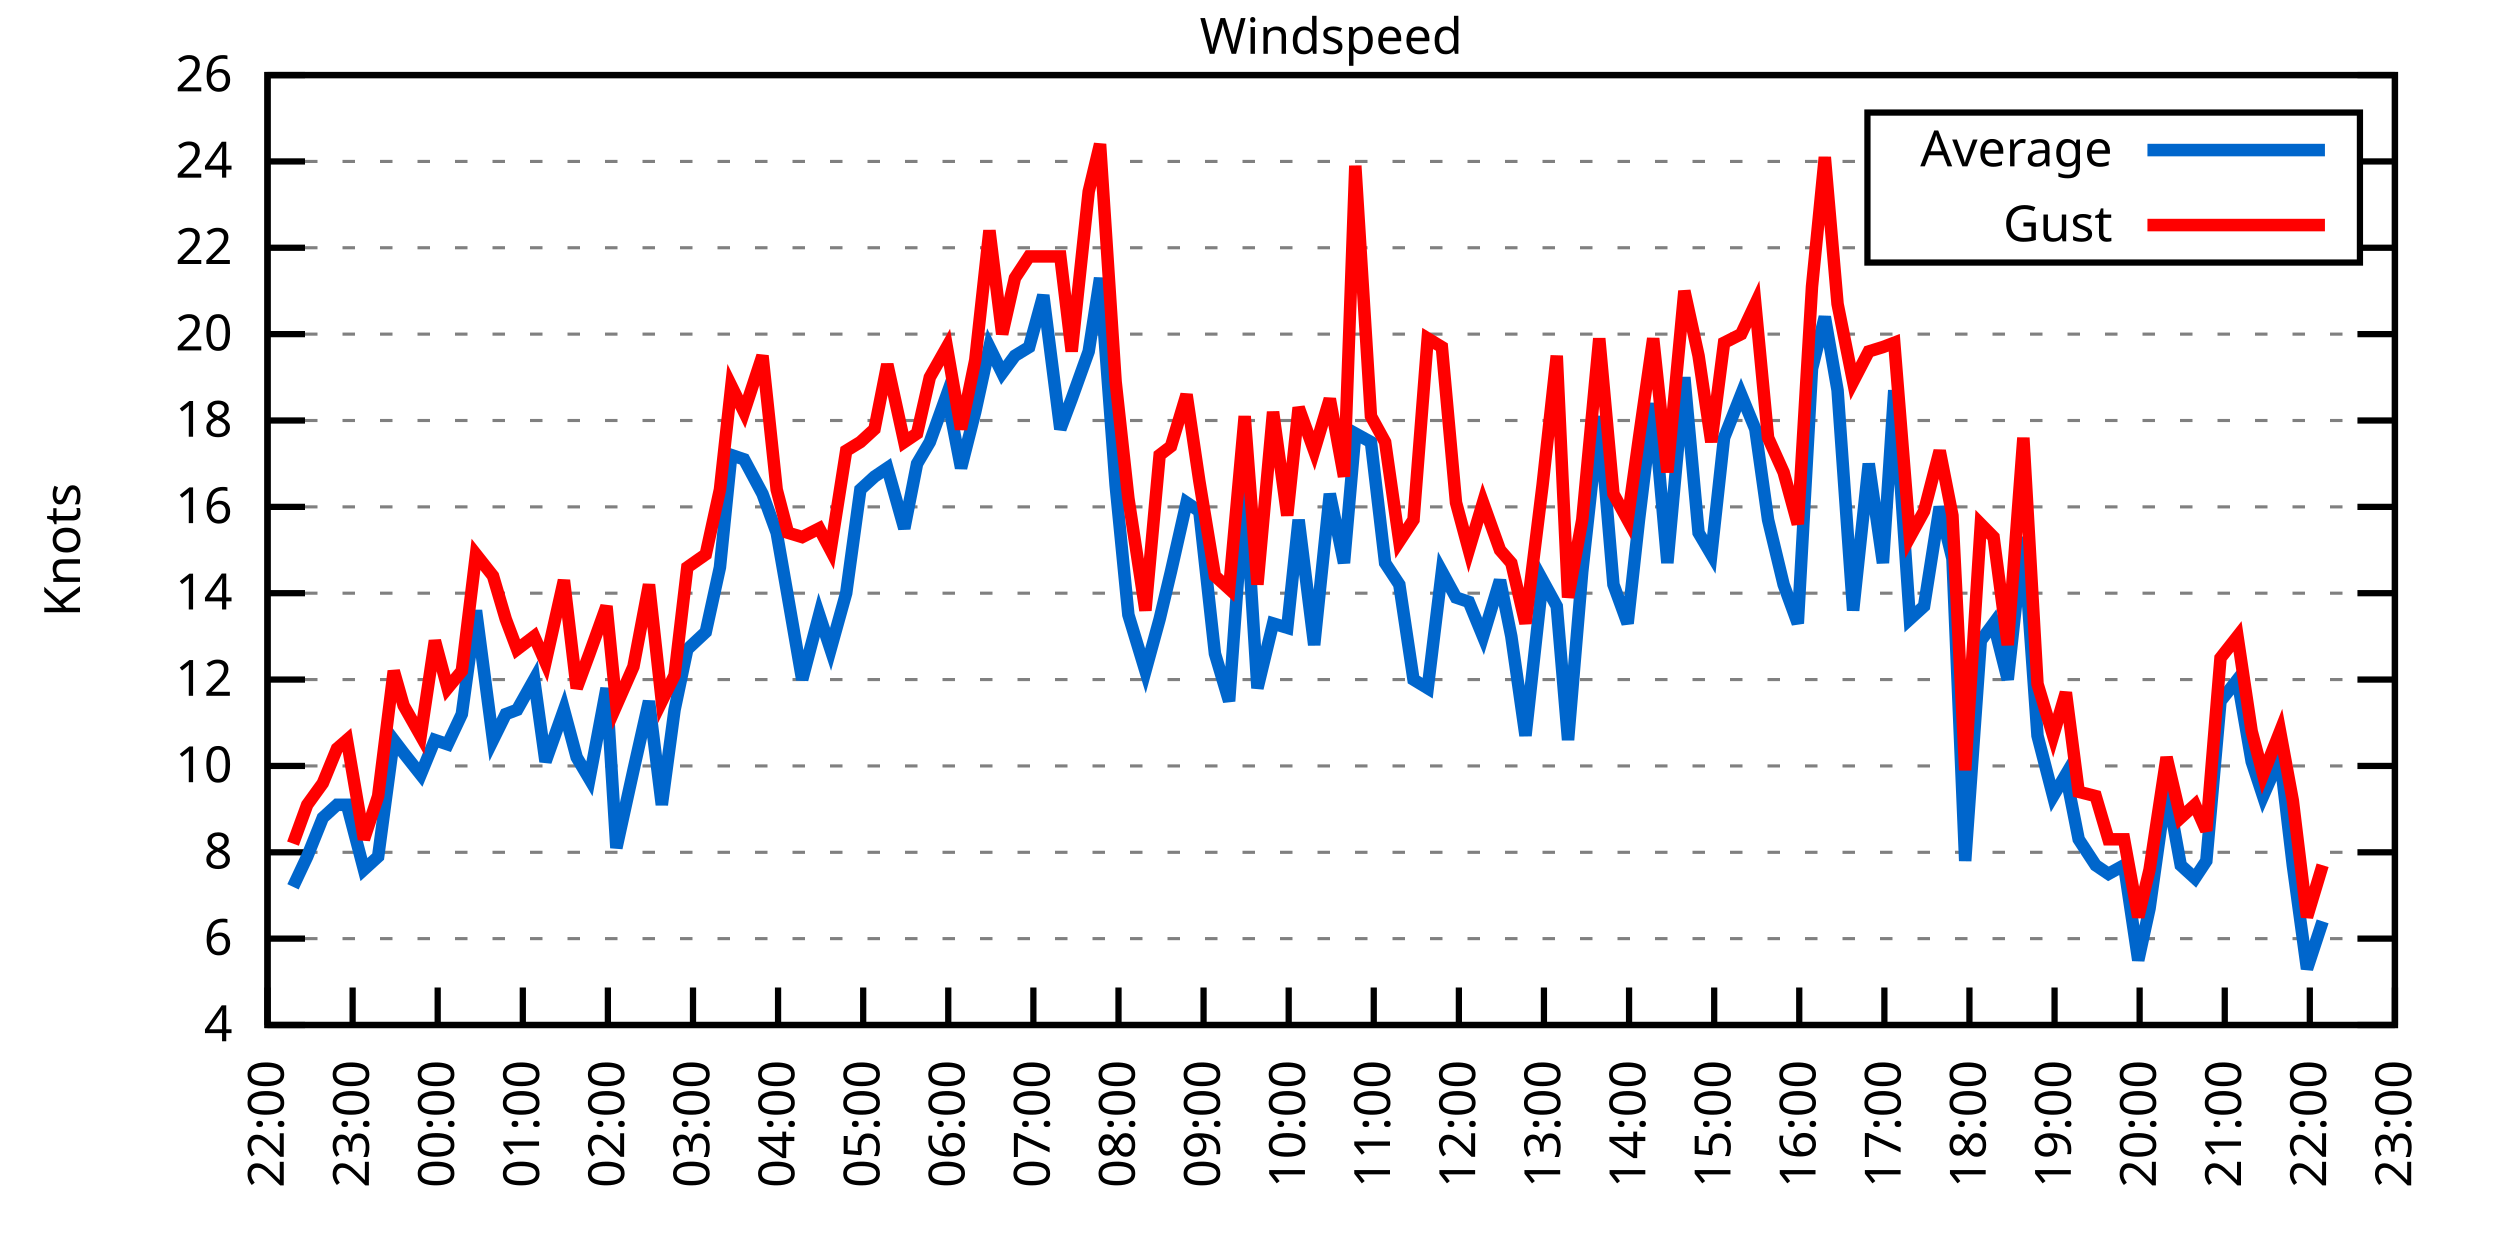
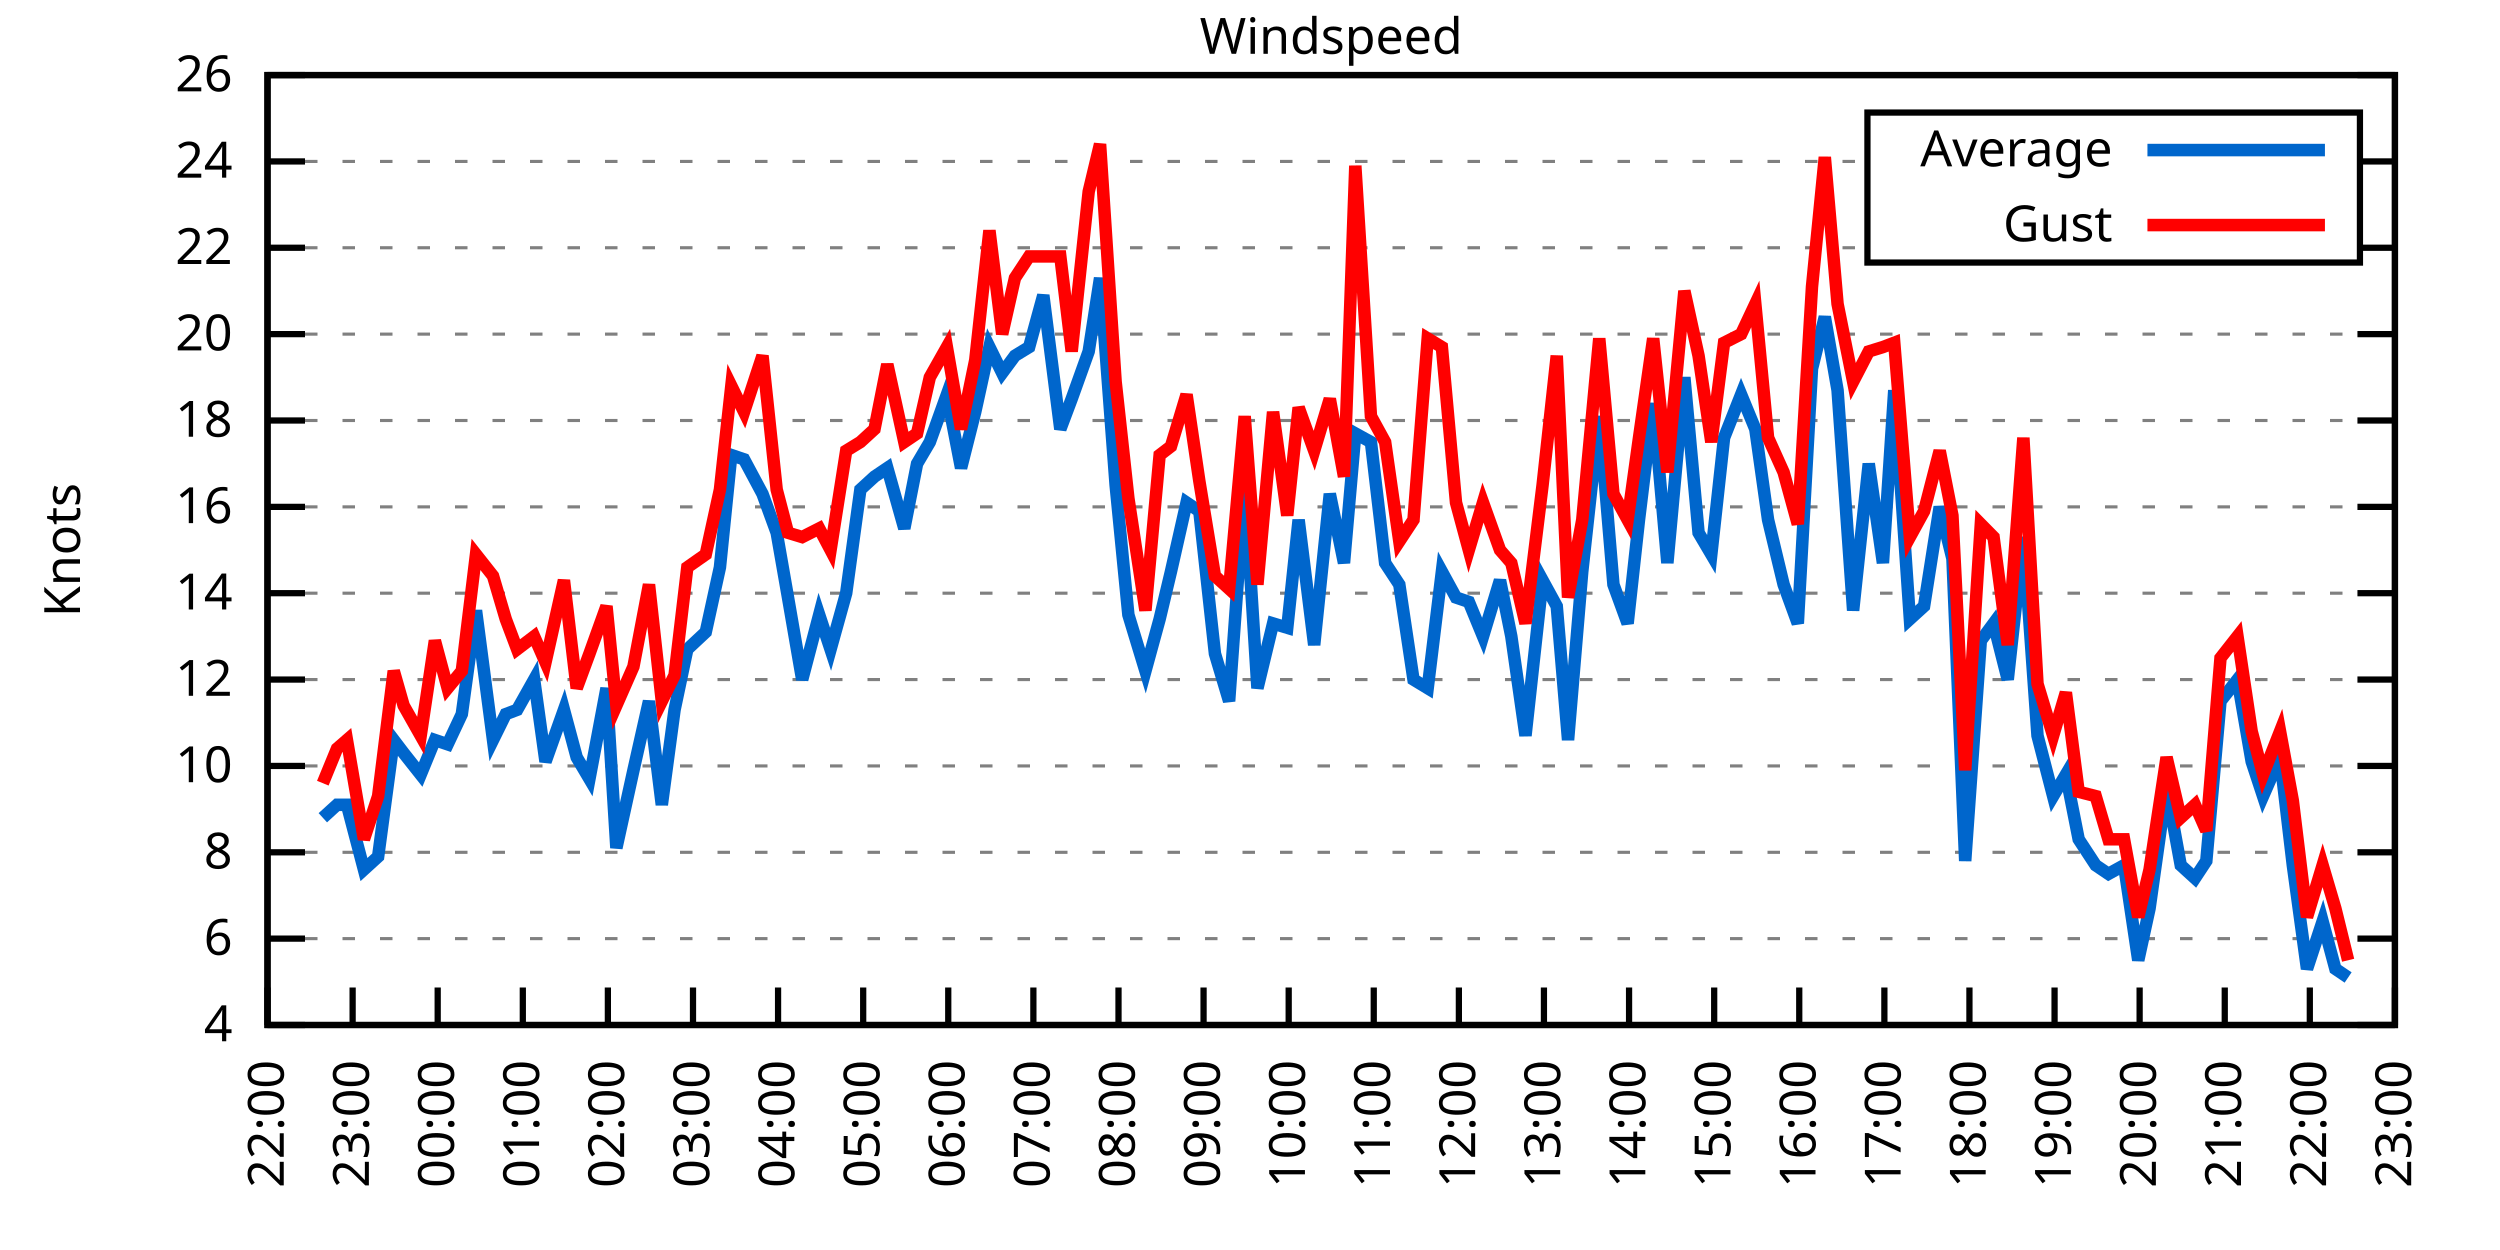
<svg xmlns="http://www.w3.org/2000/svg" xmlns:xlink="http://www.w3.org/1999/xlink" width="400" height="200" viewBox="0 0 400 200">
  <g id="gnuplot_canvas">
    <rect x="0" y="0" width="400" height="200" fill="none" />
    <defs>
      <circle id="gpDot" r="0.5" stroke-width="0.5" stroke="currentColor" />
      <path id="gpPt0" stroke-width="0.333" stroke="currentColor" d="M-1,0 h2 M0,-1 v2" />
      <path id="gpPt1" stroke-width="0.333" stroke="currentColor" d="M-1,-1 L1,1 M1,-1 L-1,1" />
      <path id="gpPt2" stroke-width="0.333" stroke="currentColor" d="M-1,0 L1,0 M0,-1 L0,1 M-1,-1 L1,1 M-1,1 L1,-1" />
      <rect id="gpPt3" stroke-width="0.333" stroke="currentColor" x="-1" y="-1" width="2" height="2" />
      <rect id="gpPt4" stroke-width="0.333" stroke="currentColor" fill="currentColor" x="-1" y="-1" width="2" height="2" />
      <circle id="gpPt5" stroke-width="0.333" stroke="currentColor" cx="0" cy="0" r="1" />
      <use xlink:href="#gpPt5" id="gpPt6" fill="currentColor" stroke="none" />
      <path id="gpPt7" stroke-width="0.333" stroke="currentColor" d="M0,-1.33 L-1.33,0.67 L1.33,0.67 z" />
      <use xlink:href="#gpPt7" id="gpPt8" fill="currentColor" stroke="none" />
      <use xlink:href="#gpPt7" id="gpPt9" stroke="currentColor" transform="rotate(180)" />
      <use xlink:href="#gpPt9" id="gpPt10" fill="currentColor" stroke="none" />
      <use xlink:href="#gpPt3" id="gpPt11" stroke="currentColor" transform="rotate(45)" />
      <use xlink:href="#gpPt11" id="gpPt12" fill="currentColor" stroke="none" />
      <path id="gpPt13" stroke-width="0.333" stroke="currentColor" d="M0,1.330 L1.265,0.411 L0.782,-1.067 L-0.782,-1.076 L-1.265,0.411 z" />
      <use xlink:href="#gpPt13" id="gpPt14" fill="currentColor" stroke="none" />
      <filter id="textbox" filterUnits="objectBoundingBox" x="0" y="0" height="1" width="1">
        <feFlood flood-color="white" flood-opacity="1" result="bgnd" />
        <feComposite in="SourceGraphic" in2="bgnd" operator="atop" />
      </filter>
      <filter id="greybox" filterUnits="objectBoundingBox" x="0" y="0" height="1" width="1">
        <feFlood flood-color="lightgrey" flood-opacity="1" result="grey" />
        <feComposite in="SourceGraphic" in2="grey" operator="atop" />
      </filter>
    </defs>
    <g fill="none" color="white" stroke="currentColor" stroke-width="1.00" stroke-linecap="butt" stroke-linejoin="miter">
</g>
    <g fill="none" color="black" stroke="currentColor" stroke-width="1.00" stroke-linecap="butt" stroke-linejoin="miter">
      <g stroke="none" shape-rendering="crispEdges">
        <polygon fill="rgb(255, 255, 255)" points="42.80,164.00 383.18,164.00 383.18,12.02 42.80,12.02 " />
      </g>
    </g>
    <g fill="none" color="black" stroke="currentColor" stroke-width="1.00" stroke-linecap="butt" stroke-linejoin="miter">
</g>
    <g fill="none" color="black" stroke="black" stroke-width="0.50" stroke-linecap="butt" stroke-linejoin="miter">
</g>
    <g fill="none" color="gray" stroke="currentColor" stroke-width="0.50" stroke-linecap="butt" stroke-linejoin="miter">
      <path stroke="gray" stroke-dasharray="2,4" class="gridline" d="M42.80,164.00 L383.19,164.00  " />
    </g>
    <g fill="none" color="gray" stroke="gray" stroke-width="1.00" stroke-linecap="butt" stroke-linejoin="miter">
</g>
    <g fill="none" color="black" stroke="currentColor" stroke-width="1.00" stroke-linecap="butt" stroke-linejoin="miter">
      <path stroke="black" d="M42.80,164.00 L48.80,164.00 M383.19,164.00 L377.19,164.00  " />
      <g transform="translate(37.20,166.60)" stroke="none" fill="black" font-family="Sans" font-size="8.00" text-anchor="end">
        <text>
          <tspan font-family="Sans"> 4</tspan>
        </text>
      </g>
    </g>
    <g fill="none" color="black" stroke="currentColor" stroke-width="1.00" stroke-linecap="butt" stroke-linejoin="miter">
</g>
    <g fill="none" color="black" stroke="black" stroke-width="0.50" stroke-linecap="butt" stroke-linejoin="miter">
</g>
    <g fill="none" color="gray" stroke="currentColor" stroke-width="0.50" stroke-linecap="butt" stroke-linejoin="miter">
      <path stroke="gray" stroke-dasharray="2,4" class="gridline" d="M42.80,150.18 L383.19,150.18  " />
    </g>
    <g fill="none" color="gray" stroke="gray" stroke-width="1.00" stroke-linecap="butt" stroke-linejoin="miter">
</g>
    <g fill="none" color="black" stroke="currentColor" stroke-width="1.00" stroke-linecap="butt" stroke-linejoin="miter">
      <path stroke="black" d="M42.80,150.18 L48.80,150.18 M383.19,150.18 L377.19,150.18  " />
      <g transform="translate(37.20,152.78)" stroke="none" fill="black" font-family="Sans" font-size="8.00" text-anchor="end">
        <text>
          <tspan font-family="Sans"> 6</tspan>
        </text>
      </g>
    </g>
    <g fill="none" color="black" stroke="currentColor" stroke-width="1.00" stroke-linecap="butt" stroke-linejoin="miter">
</g>
    <g fill="none" color="black" stroke="black" stroke-width="0.50" stroke-linecap="butt" stroke-linejoin="miter">
</g>
    <g fill="none" color="gray" stroke="currentColor" stroke-width="0.50" stroke-linecap="butt" stroke-linejoin="miter">
      <path stroke="gray" stroke-dasharray="2,4" class="gridline" d="M42.80,136.37 L383.19,136.37  " />
    </g>
    <g fill="none" color="gray" stroke="gray" stroke-width="1.00" stroke-linecap="butt" stroke-linejoin="miter">
</g>
    <g fill="none" color="black" stroke="currentColor" stroke-width="1.00" stroke-linecap="butt" stroke-linejoin="miter">
      <path stroke="black" d="M42.80,136.37 L48.80,136.37 M383.19,136.37 L377.19,136.37  " />
      <g transform="translate(37.20,138.97)" stroke="none" fill="black" font-family="Sans" font-size="8.00" text-anchor="end">
        <text>
          <tspan font-family="Sans"> 8</tspan>
        </text>
      </g>
    </g>
    <g fill="none" color="black" stroke="currentColor" stroke-width="1.00" stroke-linecap="butt" stroke-linejoin="miter">
</g>
    <g fill="none" color="black" stroke="black" stroke-width="0.50" stroke-linecap="butt" stroke-linejoin="miter">
</g>
    <g fill="none" color="gray" stroke="currentColor" stroke-width="0.50" stroke-linecap="butt" stroke-linejoin="miter">
      <path stroke="gray" stroke-dasharray="2,4" class="gridline" d="M42.80,122.55 L383.19,122.55  " />
    </g>
    <g fill="none" color="gray" stroke="gray" stroke-width="1.00" stroke-linecap="butt" stroke-linejoin="miter">
</g>
    <g fill="none" color="black" stroke="currentColor" stroke-width="1.00" stroke-linecap="butt" stroke-linejoin="miter">
      <path stroke="black" d="M42.80,122.55 L48.80,122.55 M383.19,122.55 L377.19,122.55  " />
      <g transform="translate(37.20,125.15)" stroke="none" fill="black" font-family="Sans" font-size="8.00" text-anchor="end">
        <text>
          <tspan font-family="Sans"> 10</tspan>
        </text>
      </g>
    </g>
    <g fill="none" color="black" stroke="currentColor" stroke-width="1.00" stroke-linecap="butt" stroke-linejoin="miter">
</g>
    <g fill="none" color="black" stroke="black" stroke-width="0.50" stroke-linecap="butt" stroke-linejoin="miter">
</g>
    <g fill="none" color="gray" stroke="currentColor" stroke-width="0.50" stroke-linecap="butt" stroke-linejoin="miter">
      <path stroke="gray" stroke-dasharray="2,4" class="gridline" d="M42.80,108.73 L383.19,108.73  " />
    </g>
    <g fill="none" color="gray" stroke="gray" stroke-width="1.00" stroke-linecap="butt" stroke-linejoin="miter">
</g>
    <g fill="none" color="black" stroke="currentColor" stroke-width="1.00" stroke-linecap="butt" stroke-linejoin="miter">
      <path stroke="black" d="M42.80,108.73 L48.80,108.73 M383.19,108.73 L377.19,108.73  " />
      <g transform="translate(37.20,111.33)" stroke="none" fill="black" font-family="Sans" font-size="8.00" text-anchor="end">
        <text>
          <tspan font-family="Sans"> 12</tspan>
        </text>
      </g>
    </g>
    <g fill="none" color="black" stroke="currentColor" stroke-width="1.00" stroke-linecap="butt" stroke-linejoin="miter">
</g>
    <g fill="none" color="black" stroke="black" stroke-width="0.50" stroke-linecap="butt" stroke-linejoin="miter">
</g>
    <g fill="none" color="gray" stroke="currentColor" stroke-width="0.50" stroke-linecap="butt" stroke-linejoin="miter">
      <path stroke="gray" stroke-dasharray="2,4" class="gridline" d="M42.80,94.91 L383.19,94.91  " />
    </g>
    <g fill="none" color="gray" stroke="gray" stroke-width="1.00" stroke-linecap="butt" stroke-linejoin="miter">
</g>
    <g fill="none" color="black" stroke="currentColor" stroke-width="1.00" stroke-linecap="butt" stroke-linejoin="miter">
      <path stroke="black" d="M42.80,94.91 L48.80,94.91 M383.19,94.91 L377.19,94.91  " />
      <g transform="translate(37.20,97.51)" stroke="none" fill="black" font-family="Sans" font-size="8.00" text-anchor="end">
        <text>
          <tspan font-family="Sans"> 14</tspan>
        </text>
      </g>
    </g>
    <g fill="none" color="black" stroke="currentColor" stroke-width="1.00" stroke-linecap="butt" stroke-linejoin="miter">
</g>
    <g fill="none" color="black" stroke="black" stroke-width="0.50" stroke-linecap="butt" stroke-linejoin="miter">
</g>
    <g fill="none" color="gray" stroke="currentColor" stroke-width="0.50" stroke-linecap="butt" stroke-linejoin="miter">
      <path stroke="gray" stroke-dasharray="2,4" class="gridline" d="M42.80,81.10 L383.19,81.10  " />
    </g>
    <g fill="none" color="gray" stroke="gray" stroke-width="1.00" stroke-linecap="butt" stroke-linejoin="miter">
</g>
    <g fill="none" color="black" stroke="currentColor" stroke-width="1.00" stroke-linecap="butt" stroke-linejoin="miter">
      <path stroke="black" d="M42.80,81.10 L48.80,81.10 M383.19,81.10 L377.19,81.10  " />
      <g transform="translate(37.20,83.70)" stroke="none" fill="black" font-family="Sans" font-size="8.00" text-anchor="end">
        <text>
          <tspan font-family="Sans"> 16</tspan>
        </text>
      </g>
    </g>
    <g fill="none" color="black" stroke="currentColor" stroke-width="1.00" stroke-linecap="butt" stroke-linejoin="miter">
</g>
    <g fill="none" color="black" stroke="black" stroke-width="0.50" stroke-linecap="butt" stroke-linejoin="miter">
</g>
    <g fill="none" color="gray" stroke="currentColor" stroke-width="0.50" stroke-linecap="butt" stroke-linejoin="miter">
      <path stroke="gray" stroke-dasharray="2,4" class="gridline" d="M42.80,67.28 L383.19,67.28  " />
    </g>
    <g fill="none" color="gray" stroke="gray" stroke-width="1.00" stroke-linecap="butt" stroke-linejoin="miter">
</g>
    <g fill="none" color="black" stroke="currentColor" stroke-width="1.00" stroke-linecap="butt" stroke-linejoin="miter">
      <path stroke="black" d="M42.80,67.28 L48.80,67.28 M383.19,67.28 L377.19,67.28  " />
      <g transform="translate(37.20,69.88)" stroke="none" fill="black" font-family="Sans" font-size="8.00" text-anchor="end">
        <text>
          <tspan font-family="Sans"> 18</tspan>
        </text>
      </g>
    </g>
    <g fill="none" color="black" stroke="currentColor" stroke-width="1.00" stroke-linecap="butt" stroke-linejoin="miter">
</g>
    <g fill="none" color="black" stroke="black" stroke-width="0.50" stroke-linecap="butt" stroke-linejoin="miter">
</g>
    <g fill="none" color="gray" stroke="currentColor" stroke-width="0.50" stroke-linecap="butt" stroke-linejoin="miter">
      <path stroke="gray" stroke-dasharray="2,4" class="gridline" d="M42.80,53.46 L383.19,53.46  " />
    </g>
    <g fill="none" color="gray" stroke="gray" stroke-width="1.00" stroke-linecap="butt" stroke-linejoin="miter">
</g>
    <g fill="none" color="black" stroke="currentColor" stroke-width="1.00" stroke-linecap="butt" stroke-linejoin="miter">
      <path stroke="black" d="M42.80,53.46 L48.80,53.46 M383.19,53.46 L377.19,53.46  " />
      <g transform="translate(37.20,56.06)" stroke="none" fill="black" font-family="Sans" font-size="8.00" text-anchor="end">
        <text>
          <tspan font-family="Sans"> 20</tspan>
        </text>
      </g>
    </g>
    <g fill="none" color="black" stroke="currentColor" stroke-width="1.00" stroke-linecap="butt" stroke-linejoin="miter">
</g>
    <g fill="none" color="black" stroke="black" stroke-width="0.50" stroke-linecap="butt" stroke-linejoin="miter">
</g>
    <g fill="none" color="gray" stroke="currentColor" stroke-width="0.50" stroke-linecap="butt" stroke-linejoin="miter">
      <path stroke="gray" stroke-dasharray="2,4" class="gridline" d="M42.80,39.64 L298.79,39.64 M377.59,39.64 L383.19,39.64  " />
    </g>
    <g fill="none" color="gray" stroke="gray" stroke-width="1.00" stroke-linecap="butt" stroke-linejoin="miter">
</g>
    <g fill="none" color="black" stroke="currentColor" stroke-width="1.00" stroke-linecap="butt" stroke-linejoin="miter">
      <path stroke="black" d="M42.80,39.64 L48.80,39.64 M383.19,39.64 L377.19,39.64  " />
      <g transform="translate(37.20,42.24)" stroke="none" fill="black" font-family="Sans" font-size="8.00" text-anchor="end">
        <text>
          <tspan font-family="Sans"> 22</tspan>
        </text>
      </g>
    </g>
    <g fill="none" color="black" stroke="currentColor" stroke-width="1.00" stroke-linecap="butt" stroke-linejoin="miter">
</g>
    <g fill="none" color="black" stroke="black" stroke-width="0.50" stroke-linecap="butt" stroke-linejoin="miter">
</g>
    <g fill="none" color="gray" stroke="currentColor" stroke-width="0.50" stroke-linecap="butt" stroke-linejoin="miter">
      <path stroke="gray" stroke-dasharray="2,4" class="gridline" d="M42.80,25.83 L298.79,25.83 M377.59,25.83 L383.19,25.83  " />
    </g>
    <g fill="none" color="gray" stroke="gray" stroke-width="1.00" stroke-linecap="butt" stroke-linejoin="miter">
</g>
    <g fill="none" color="black" stroke="currentColor" stroke-width="1.00" stroke-linecap="butt" stroke-linejoin="miter">
      <path stroke="black" d="M42.80,25.83 L48.80,25.83 M383.19,25.83 L377.19,25.83  " />
      <g transform="translate(37.20,28.43)" stroke="none" fill="black" font-family="Sans" font-size="8.00" text-anchor="end">
        <text>
          <tspan font-family="Sans"> 24</tspan>
        </text>
      </g>
    </g>
    <g fill="none" color="black" stroke="currentColor" stroke-width="1.00" stroke-linecap="butt" stroke-linejoin="miter">
</g>
    <g fill="none" color="black" stroke="black" stroke-width="0.50" stroke-linecap="butt" stroke-linejoin="miter">
</g>
    <g fill="none" color="gray" stroke="currentColor" stroke-width="0.50" stroke-linecap="butt" stroke-linejoin="miter">
      <path stroke="gray" stroke-dasharray="2,4" class="gridline" d="M42.80,12.01 L383.19,12.01  " />
    </g>
    <g fill="none" color="gray" stroke="gray" stroke-width="1.00" stroke-linecap="butt" stroke-linejoin="miter">
</g>
    <g fill="none" color="black" stroke="currentColor" stroke-width="1.00" stroke-linecap="butt" stroke-linejoin="miter">
      <path stroke="black" d="M42.80,12.01 L48.80,12.01 M383.19,12.01 L377.19,12.01  " />
      <g transform="translate(37.20,14.61)" stroke="none" fill="black" font-family="Sans" font-size="8.00" text-anchor="end">
        <text>
          <tspan font-family="Sans"> 26</tspan>
        </text>
      </g>
    </g>
    <g fill="none" color="black" stroke="currentColor" stroke-width="1.00" stroke-linecap="butt" stroke-linejoin="miter">
      <path stroke="black" d="M42.80,164.00 L42.80,158.00  " />
      <g transform="translate(45.40,169.60) rotate(270.00)" stroke="none" fill="black" font-family="Sans" font-size="8.00" text-anchor="end">
        <text>
          <tspan font-family="Sans">22:00</tspan>
        </text>
      </g>
    </g>
    <g fill="none" color="black" stroke="currentColor" stroke-width="1.00" stroke-linecap="butt" stroke-linejoin="miter">
      <path stroke="black" d="M56.42,164.00 L56.42,158.00  " />
      <g transform="translate(59.02,169.60) rotate(270.00)" stroke="none" fill="black" font-family="Sans" font-size="8.00" text-anchor="end">
        <text>
          <tspan font-family="Sans">23:00</tspan>
        </text>
      </g>
    </g>
    <g fill="none" color="black" stroke="currentColor" stroke-width="1.00" stroke-linecap="butt" stroke-linejoin="miter">
      <path stroke="black" d="M70.03,164.00 L70.03,158.00  " />
      <g transform="translate(72.63,169.60) rotate(270.00)" stroke="none" fill="black" font-family="Sans" font-size="8.00" text-anchor="end">
        <text>
          <tspan font-family="Sans">00:00</tspan>
        </text>
      </g>
    </g>
    <g fill="none" color="black" stroke="currentColor" stroke-width="1.00" stroke-linecap="butt" stroke-linejoin="miter">
      <path stroke="black" d="M83.65,164.00 L83.65,158.00  " />
      <g transform="translate(86.25,169.60) rotate(270.00)" stroke="none" fill="black" font-family="Sans" font-size="8.00" text-anchor="end">
        <text>
          <tspan font-family="Sans">01:00</tspan>
        </text>
      </g>
    </g>
    <g fill="none" color="black" stroke="currentColor" stroke-width="1.00" stroke-linecap="butt" stroke-linejoin="miter">
      <path stroke="black" d="M97.26,164.00 L97.26,158.00  " />
      <g transform="translate(99.86,169.60) rotate(270.00)" stroke="none" fill="black" font-family="Sans" font-size="8.00" text-anchor="end">
        <text>
          <tspan font-family="Sans">02:00</tspan>
        </text>
      </g>
    </g>
    <g fill="none" color="black" stroke="currentColor" stroke-width="1.00" stroke-linecap="butt" stroke-linejoin="miter">
      <path stroke="black" d="M110.88,164.00 L110.88,158.00  " />
      <g transform="translate(113.48,169.60) rotate(270.00)" stroke="none" fill="black" font-family="Sans" font-size="8.00" text-anchor="end">
        <text>
          <tspan font-family="Sans">03:00</tspan>
        </text>
      </g>
    </g>
    <g fill="none" color="black" stroke="currentColor" stroke-width="1.00" stroke-linecap="butt" stroke-linejoin="miter">
      <path stroke="black" d="M124.49,164.00 L124.49,158.00  " />
      <g transform="translate(127.09,169.60) rotate(270.00)" stroke="none" fill="black" font-family="Sans" font-size="8.00" text-anchor="end">
        <text>
          <tspan font-family="Sans">04:00</tspan>
        </text>
      </g>
    </g>
    <g fill="none" color="black" stroke="currentColor" stroke-width="1.00" stroke-linecap="butt" stroke-linejoin="miter">
      <path stroke="black" d="M138.11,164.00 L138.11,158.00  " />
      <g transform="translate(140.71,169.60) rotate(270.00)" stroke="none" fill="black" font-family="Sans" font-size="8.00" text-anchor="end">
        <text>
          <tspan font-family="Sans">05:00</tspan>
        </text>
      </g>
    </g>
    <g fill="none" color="black" stroke="currentColor" stroke-width="1.00" stroke-linecap="butt" stroke-linejoin="miter">
      <path stroke="black" d="M151.72,164.00 L151.72,158.00  " />
      <g transform="translate(154.32,169.60) rotate(270.00)" stroke="none" fill="black" font-family="Sans" font-size="8.00" text-anchor="end">
        <text>
          <tspan font-family="Sans">06:00</tspan>
        </text>
      </g>
    </g>
    <g fill="none" color="black" stroke="currentColor" stroke-width="1.00" stroke-linecap="butt" stroke-linejoin="miter">
      <path stroke="black" d="M165.34,164.00 L165.34,158.00  " />
      <g transform="translate(167.94,169.60) rotate(270.00)" stroke="none" fill="black" font-family="Sans" font-size="8.00" text-anchor="end">
        <text>
          <tspan font-family="Sans">07:00</tspan>
        </text>
      </g>
    </g>
    <g fill="none" color="black" stroke="currentColor" stroke-width="1.00" stroke-linecap="butt" stroke-linejoin="miter">
      <path stroke="black" d="M178.96,164.00 L178.96,158.00  " />
      <g transform="translate(181.56,169.60) rotate(270.00)" stroke="none" fill="black" font-family="Sans" font-size="8.00" text-anchor="end">
        <text>
          <tspan font-family="Sans">08:00</tspan>
        </text>
      </g>
    </g>
    <g fill="none" color="black" stroke="currentColor" stroke-width="1.00" stroke-linecap="butt" stroke-linejoin="miter">
      <path stroke="black" d="M192.57,164.00 L192.57,158.00  " />
      <g transform="translate(195.17,169.60) rotate(270.00)" stroke="none" fill="black" font-family="Sans" font-size="8.00" text-anchor="end">
        <text>
          <tspan font-family="Sans">09:00</tspan>
        </text>
      </g>
    </g>
    <g fill="none" color="black" stroke="currentColor" stroke-width="1.00" stroke-linecap="butt" stroke-linejoin="miter">
      <path stroke="black" d="M206.19,164.00 L206.19,158.00  " />
      <g transform="translate(208.79,169.60) rotate(270.00)" stroke="none" fill="black" font-family="Sans" font-size="8.00" text-anchor="end">
        <text>
          <tspan font-family="Sans">10:00</tspan>
        </text>
      </g>
    </g>
    <g fill="none" color="black" stroke="currentColor" stroke-width="1.00" stroke-linecap="butt" stroke-linejoin="miter">
      <path stroke="black" d="M219.80,164.00 L219.80,158.00  " />
      <g transform="translate(222.40,169.60) rotate(270.00)" stroke="none" fill="black" font-family="Sans" font-size="8.00" text-anchor="end">
        <text>
          <tspan font-family="Sans">11:00</tspan>
        </text>
      </g>
    </g>
    <g fill="none" color="black" stroke="currentColor" stroke-width="1.00" stroke-linecap="butt" stroke-linejoin="miter">
      <path stroke="black" d="M233.42,164.00 L233.42,158.00  " />
      <g transform="translate(236.02,169.60) rotate(270.00)" stroke="none" fill="black" font-family="Sans" font-size="8.00" text-anchor="end">
        <text>
          <tspan font-family="Sans">12:00</tspan>
        </text>
      </g>
    </g>
    <g fill="none" color="black" stroke="currentColor" stroke-width="1.00" stroke-linecap="butt" stroke-linejoin="miter">
      <path stroke="black" d="M247.03,164.00 L247.03,158.00  " />
      <g transform="translate(249.63,169.60) rotate(270.00)" stroke="none" fill="black" font-family="Sans" font-size="8.00" text-anchor="end">
        <text>
          <tspan font-family="Sans">13:00</tspan>
        </text>
      </g>
    </g>
    <g fill="none" color="black" stroke="currentColor" stroke-width="1.00" stroke-linecap="butt" stroke-linejoin="miter">
      <path stroke="black" d="M260.65,164.00 L260.65,158.00  " />
      <g transform="translate(263.25,169.60) rotate(270.00)" stroke="none" fill="black" font-family="Sans" font-size="8.00" text-anchor="end">
        <text>
          <tspan font-family="Sans">14:00</tspan>
        </text>
      </g>
    </g>
    <g fill="none" color="black" stroke="currentColor" stroke-width="1.00" stroke-linecap="butt" stroke-linejoin="miter">
      <path stroke="black" d="M274.27,164.00 L274.27,158.00  " />
      <g transform="translate(276.87,169.60) rotate(270.00)" stroke="none" fill="black" font-family="Sans" font-size="8.00" text-anchor="end">
        <text>
          <tspan font-family="Sans">15:00</tspan>
        </text>
      </g>
    </g>
    <g fill="none" color="black" stroke="currentColor" stroke-width="1.00" stroke-linecap="butt" stroke-linejoin="miter">
      <path stroke="black" d="M287.88,164.00 L287.88,158.00  " />
      <g transform="translate(290.48,169.60) rotate(270.00)" stroke="none" fill="black" font-family="Sans" font-size="8.00" text-anchor="end">
        <text>
          <tspan font-family="Sans">16:00</tspan>
        </text>
      </g>
    </g>
    <g fill="none" color="black" stroke="currentColor" stroke-width="1.00" stroke-linecap="butt" stroke-linejoin="miter">
      <path stroke="black" d="M301.50,164.00 L301.50,158.00  " />
      <g transform="translate(304.10,169.60) rotate(270.00)" stroke="none" fill="black" font-family="Sans" font-size="8.00" text-anchor="end">
        <text>
          <tspan font-family="Sans">17:00</tspan>
        </text>
      </g>
    </g>
    <g fill="none" color="black" stroke="currentColor" stroke-width="1.00" stroke-linecap="butt" stroke-linejoin="miter">
      <path stroke="black" d="M315.11,164.00 L315.11,158.00  " />
      <g transform="translate(317.71,169.60) rotate(270.00)" stroke="none" fill="black" font-family="Sans" font-size="8.00" text-anchor="end">
        <text>
          <tspan font-family="Sans">18:00</tspan>
        </text>
      </g>
    </g>
    <g fill="none" color="black" stroke="currentColor" stroke-width="1.00" stroke-linecap="butt" stroke-linejoin="miter">
      <path stroke="black" d="M328.73,164.00 L328.73,158.00  " />
      <g transform="translate(331.33,169.60) rotate(270.00)" stroke="none" fill="black" font-family="Sans" font-size="8.00" text-anchor="end">
        <text>
          <tspan font-family="Sans">19:00</tspan>
        </text>
      </g>
    </g>
    <g fill="none" color="black" stroke="currentColor" stroke-width="1.00" stroke-linecap="butt" stroke-linejoin="miter">
      <path stroke="black" d="M342.34,164.00 L342.34,158.00  " />
      <g transform="translate(344.94,169.60) rotate(270.00)" stroke="none" fill="black" font-family="Sans" font-size="8.00" text-anchor="end">
        <text>
          <tspan font-family="Sans">20:00</tspan>
        </text>
      </g>
    </g>
    <g fill="none" color="black" stroke="currentColor" stroke-width="1.00" stroke-linecap="butt" stroke-linejoin="miter">
      <path stroke="black" d="M355.96,164.00 L355.96,158.00  " />
      <g transform="translate(358.56,169.60) rotate(270.00)" stroke="none" fill="black" font-family="Sans" font-size="8.00" text-anchor="end">
        <text>
          <tspan font-family="Sans">21:00</tspan>
        </text>
      </g>
    </g>
    <g fill="none" color="black" stroke="currentColor" stroke-width="1.00" stroke-linecap="butt" stroke-linejoin="miter">
      <path stroke="black" d="M369.57,164.00 L369.57,158.00  " />
      <g transform="translate(372.17,169.60) rotate(270.00)" stroke="none" fill="black" font-family="Sans" font-size="8.00" text-anchor="end">
        <text>
          <tspan font-family="Sans">22:00</tspan>
        </text>
      </g>
    </g>
    <g fill="none" color="black" stroke="currentColor" stroke-width="1.00" stroke-linecap="butt" stroke-linejoin="miter">
      <path stroke="black" d="M383.19,164.00 L383.19,158.00  " />
      <g transform="translate(385.79,169.60) rotate(270.00)" stroke="none" fill="black" font-family="Sans" font-size="8.00" text-anchor="end">
        <text>
          <tspan font-family="Sans">23:00</tspan>
        </text>
      </g>
    </g>
    <g fill="none" color="black" stroke="currentColor" stroke-width="1.00" stroke-linecap="butt" stroke-linejoin="miter">
</g>
    <g fill="none" color="black" stroke="currentColor" stroke-width="1.00" stroke-linecap="butt" stroke-linejoin="miter">
      <path stroke="black" d="M42.80,12.01 L42.80,164.00 L383.19,164.00 L383.19,12.01 L42.80,12.01 Z  " />
    </g>
    <g fill="none" color="black" stroke="currentColor" stroke-width="1.00" stroke-linecap="butt" stroke-linejoin="miter">
</g>
    <g fill="none" color="black" stroke="currentColor" stroke-width="1.00" stroke-linecap="butt" stroke-linejoin="miter">
      <path stroke="black" d="M298.79,42.01 L298.79,18.01 L377.59,18.01 L377.59,42.01 L298.79,42.01 Z  " />
    </g>
    <g id="Windspeed_plot_1">
      <g fill="none" color="white" stroke="black" stroke-width="2.00" stroke-linecap="butt" stroke-linejoin="miter">
</g>
      <g fill="none" color="black" stroke="currentColor" stroke-width="2.00" stroke-linecap="butt" stroke-linejoin="miter">
        <g transform="translate(337.99,26.61)" stroke="none" fill="black" font-family="Sans" font-size="8.00" text-anchor="end">
          <text>
            <tspan font-family="Sans">Average</tspan>
          </text>
        </g>
      </g>
      <g fill="none" color="black" stroke="currentColor" stroke-width="2.00" stroke-linecap="butt" stroke-linejoin="miter">
-         <path stroke="rgb(  0, 102, 204)" d="M343.59,24.01 L371.99,24.01 M46.88,141.89 L49.15,137.06 L51.65,130.84 L53.92,128.77 L55.51,128.77 L58.23,139.13   L60.50,137.06 L63.00,118.40 L64.58,120.48 L67.31,123.93 L69.58,118.40 L71.62,119.09 L73.89,114.26 L76.16,97.68   L78.88,118.40 L80.92,114.26 L82.74,113.57 L85.46,108.73 L87.28,121.86 L90.23,113.57 L92.27,121.17 L94.31,124.62   L97.04,110.11 L98.62,135.67 L101.35,123.24 L103.84,112.19 L105.89,128.77 L107.93,113.57 L109.97,103.89 L112.92,101.13   L115.19,90.77 L117.01,72.81 L119.05,73.50 L122.00,79.02 L124.27,85.24 L126.08,95.60 L128.35,108.73 L131.07,98.37   L132.89,103.89 L135.39,94.91 L137.66,78.33 L139.92,76.26 L141.97,74.88 L144.69,84.55 L146.73,74.19 L148.77,70.73   L151.50,63.13 L153.77,74.88 L156.04,65.90 L158.31,55.53 L160.35,59.68 L162.39,56.92 L164.66,55.53 L166.93,47.24   L169.65,68.66 L171.47,63.82 L174.19,56.23 L176.01,44.48 L178.50,77.64 L180.54,98.37 L183.27,107.35 L185.54,99.06   L187.35,91.46 L189.85,80.41 L191.89,81.79 L194.39,104.59 L196.66,112.19 L199.15,77.64 L201.19,110.11 L203.69,99.75   L205.96,100.44 L207.78,83.17 L210.27,103.20 L212.77,79.02 L215.04,90.08 L216.85,69.35 L219.35,70.73 L221.62,90.08   L223.89,93.53 L226.16,108.73 L228.43,110.11 L230.70,91.46 L232.96,95.60 L235.01,96.30 L237.28,101.82 L240.00,92.84   L241.81,101.82 L244.08,117.71 L246.81,92.84 L249.08,96.99 L250.89,118.40 L253.16,91.46 L255.88,66.59 L258.15,93.53   L260.42,99.75 L262.24,83.17 L264.51,64.52 L266.78,90.08 L269.50,60.37 L271.77,85.24 L273.81,88.70 L275.85,70.04   L278.58,63.13 L280.85,68.66 L282.89,83.17 L285.38,93.53 L287.65,99.75 L289.92,58.99 L291.97,50.70 L294.01,62.44   L296.50,97.68 L299.00,74.19 L301.27,90.08 L303.08,62.44 L305.58,99.06 L307.85,96.99 L310.35,81.10 L312.39,89.39   L314.43,137.75 L316.93,102.51 L318.97,99.75 L321.24,108.73 L323.74,85.93 L326.00,117.71 L328.50,127.38 L330.54,123.93   L332.59,134.29 L335.31,138.44 L337.35,139.82 L339.85,138.44 L342.12,153.64 L343.93,145.35 L346.65,126.00 L348.92,138.44   L351.19,140.51 L353.01,137.75 L355.28,112.19 L358.00,108.73 L360.27,121.86 L362.09,127.38 L364.81,121.17 L366.85,138.44   L369.12,155.02 L371.62,147.42  " />
+         <path stroke="rgb(  0, 102, 204)" d="M343.59,24.01 L371.99,24.01 M51.65,130.84 L53.92,128.77 L55.51,128.77 L58.23,139.13 L60.50,137.06 L63.00,118.40   L64.58,120.48 L67.31,123.93 L69.58,118.40 L71.62,119.09 L73.89,114.26 L76.16,97.68 L78.88,118.40 L80.92,114.26   L82.74,113.57 L85.46,108.73 L87.28,121.86 L90.23,113.57 L92.27,121.17 L94.31,124.62 L97.04,110.11 L98.62,135.67   L101.35,123.24 L103.84,112.19 L105.89,128.77 L107.93,113.57 L109.97,103.89 L112.92,101.13 L115.19,90.77 L117.01,72.81   L119.05,73.50 L122.00,79.02 L124.27,85.24 L126.08,95.60 L128.35,108.73 L131.07,98.37 L132.89,103.89 L135.39,94.91   L137.66,78.33 L139.92,76.26 L141.97,74.88 L144.69,84.55 L146.73,74.19 L148.77,70.73 L151.50,63.13 L153.77,74.88   L156.04,65.90 L158.31,55.53 L160.35,59.68 L162.39,56.92 L164.66,55.53 L166.93,47.24 L169.65,68.66 L171.47,63.82   L174.19,56.23 L176.01,44.48 L178.50,77.64 L180.54,98.37 L183.27,107.35 L185.54,99.06 L187.35,91.46 L189.85,80.41   L191.89,81.79 L194.39,104.59 L196.66,112.19 L199.15,77.64 L201.19,110.11 L203.69,99.75 L205.96,100.44 L207.78,83.17   L210.27,103.20 L212.77,79.02 L215.04,90.08 L216.85,69.35 L219.35,70.73 L221.62,90.08 L223.89,93.53 L226.16,108.73   L228.43,110.11 L230.70,91.46 L232.96,95.60 L235.01,96.30 L237.28,101.82 L240.00,92.84 L241.81,101.82 L244.08,117.71   L246.81,92.84 L249.08,96.99 L250.89,118.40 L253.16,91.46 L255.88,66.59 L258.15,93.53 L260.42,99.75 L262.24,83.17   L264.51,64.52 L266.78,90.08 L269.50,60.37 L271.77,85.24 L273.81,88.70 L275.85,70.04 L278.58,63.13 L280.85,68.66   L282.89,83.17 L285.38,93.53 L287.65,99.75 L289.92,58.99 L291.97,50.70 L294.01,62.44 L296.50,97.68 L299.00,74.19   L301.27,90.08 L303.08,62.44 L305.58,99.06 L307.85,96.99 L310.35,81.10 L312.39,89.39 L314.43,137.75 L316.93,102.51   L318.97,99.75 L321.24,108.73 L323.74,85.93 L326.00,117.71 L328.50,127.38 L330.54,123.93 L332.59,134.29 L335.31,138.44   L337.35,139.82 L339.85,138.44 L342.12,153.64 L343.93,145.35 L346.65,126.00 L348.92,138.44 L351.19,140.51 L353.01,137.75   L355.28,112.19 L358.00,108.73 L360.27,121.86 L362.09,127.38 L364.81,121.17 L366.85,138.44 L369.12,155.02 L371.62,147.42   L373.66,155.02 L375.70,156.40  " />
      </g>
    </g>
    <g id="Windspeed_plot_2">
      <g fill="none" color="black" stroke="currentColor" stroke-width="2.00" stroke-linecap="butt" stroke-linejoin="miter">
        <g transform="translate(337.99,38.61)" stroke="none" fill="black" font-family="Sans" font-size="8.00" text-anchor="end">
          <text>
            <tspan font-family="Sans">Gust</tspan>
          </text>
        </g>
      </g>
      <g fill="none" color="black" stroke="currentColor" stroke-width="2.00" stroke-linecap="butt" stroke-linejoin="miter">
-         <path stroke="rgb(255,   0,   0)" d="M343.59,36.01 L371.99,36.01 M46.88,134.98 L49.15,128.77 L51.65,125.31 L53.92,119.78 L55.51,118.40 L58.23,134.29   L60.50,127.38 L63.00,107.35 L64.58,112.88 L67.31,117.71 L69.58,102.51 L71.62,110.11 L73.89,107.35 L76.16,88.70   L78.88,92.15 L80.92,99.06 L82.74,103.89 L85.46,101.82 L87.28,105.97 L90.23,92.84 L92.27,110.11 L94.31,104.59   L97.04,96.99 L98.62,112.88 L101.35,106.66 L103.84,93.53 L105.89,112.19 L107.93,108.04 L109.97,90.77 L112.92,88.70   L115.19,78.33 L117.01,61.75 L119.05,65.90 L122.00,56.92 L124.27,78.33 L126.08,85.24 L128.35,85.93 L131.07,84.55   L132.89,88.00 L135.39,72.12 L137.66,70.73 L139.92,68.66 L141.97,58.30 L144.69,70.73 L146.73,69.35 L148.77,60.37   L151.50,55.53 L153.77,68.66 L156.04,57.61 L158.31,36.88 L160.35,53.46 L162.39,44.48 L164.66,41.03 L166.93,41.03   L169.65,41.03 L171.47,56.23 L174.19,30.66 L176.01,23.06 L178.50,61.06 L180.54,79.71 L183.27,97.68 L185.54,72.81   L187.35,71.42 L189.85,63.13 L191.89,76.95 L194.39,92.15 L196.66,94.22 L199.15,66.59 L201.19,93.53 L203.69,65.90   L205.96,82.48 L207.78,65.21 L210.27,72.12 L212.77,63.82 L215.04,76.26 L216.85,26.52 L219.35,66.59 L221.62,70.73   L223.89,86.62 L226.16,83.17 L228.43,54.15 L230.70,55.53 L232.96,80.41 L235.01,88.00 L237.28,80.41 L240.00,88.00   L241.81,90.08 L244.08,99.75 L246.81,77.64 L249.08,56.92 L250.89,95.60 L253.16,83.17 L255.88,54.15 L258.15,79.02   L260.42,83.17 L262.24,70.04 L264.51,54.15 L266.78,75.57 L269.50,46.55 L271.77,56.92 L273.81,70.73 L275.85,54.84   L278.58,53.46 L280.85,48.63 L282.89,70.04 L285.38,75.57 L287.65,83.86 L289.92,45.86 L291.97,25.14 L294.01,48.63   L296.50,61.06 L299.00,56.23 L301.27,55.53 L303.08,54.84 L305.58,85.93 L307.85,81.79 L310.35,72.12 L312.39,82.48   L314.43,123.24 L316.93,83.86 L318.97,85.93 L321.24,103.20 L323.74,70.04 L326.00,109.42 L328.50,117.71 L330.54,110.80   L332.59,126.69 L335.31,127.38 L337.35,134.29 L339.85,134.29 L342.12,146.73 L343.93,139.13 L346.65,121.17 L348.92,130.84   L351.19,128.77 L353.01,132.91 L355.28,105.28 L358.00,101.82 L360.27,117.02 L362.09,123.93 L364.81,117.02 L366.85,128.08   L369.12,146.73 L371.62,138.44  " />
+         <path stroke="rgb(255,   0,   0)" d="M343.59,36.01 L371.99,36.01 M51.65,125.31 L53.92,119.78 L55.51,118.40 L58.23,134.29 L60.50,127.38 L63.00,107.35   L64.58,112.88 L67.31,117.71 L69.58,102.51 L71.62,110.11 L73.89,107.35 L76.16,88.70 L78.88,92.15 L80.92,99.06   L82.74,103.89 L85.46,101.82 L87.28,105.97 L90.23,92.84 L92.27,110.11 L94.31,104.59 L97.04,96.99 L98.62,112.88   L101.35,106.66 L103.84,93.53 L105.89,112.19 L107.93,108.04 L109.97,90.77 L112.92,88.70 L115.19,78.33 L117.01,61.75   L119.05,65.90 L122.00,56.92 L124.27,78.33 L126.08,85.24 L128.35,85.93 L131.07,84.55 L132.89,88.00 L135.39,72.12   L137.66,70.73 L139.92,68.66 L141.97,58.30 L144.69,70.73 L146.73,69.35 L148.77,60.37 L151.50,55.53 L153.77,68.66   L156.04,57.61 L158.31,36.88 L160.35,53.46 L162.39,44.48 L164.66,41.03 L166.93,41.03 L169.65,41.03 L171.47,56.23   L174.19,30.66 L176.01,23.06 L178.50,61.06 L180.54,79.71 L183.27,97.68 L185.54,72.81 L187.35,71.42 L189.85,63.13   L191.89,76.95 L194.39,92.15 L196.66,94.22 L199.15,66.59 L201.19,93.53 L203.69,65.90 L205.96,82.48 L207.78,65.21   L210.27,72.12 L212.77,63.82 L215.04,76.26 L216.85,26.52 L219.35,66.59 L221.62,70.73 L223.89,86.62 L226.16,83.17   L228.43,54.15 L230.70,55.53 L232.96,80.41 L235.01,88.00 L237.28,80.41 L240.00,88.00 L241.81,90.08 L244.08,99.75   L246.81,77.64 L249.08,56.92 L250.89,95.60 L253.16,83.17 L255.88,54.15 L258.15,79.02 L260.42,83.17 L262.24,70.04   L264.51,54.15 L266.78,75.57 L269.50,46.55 L271.77,56.92 L273.81,70.73 L275.85,54.84 L278.58,53.46 L280.85,48.63   L282.89,70.04 L285.38,75.57 L287.65,83.86 L289.92,45.86 L291.97,25.14 L294.01,48.63 L296.50,61.06 L299.00,56.23   L301.27,55.53 L303.08,54.84 L305.58,85.93 L307.85,81.79 L310.35,72.12 L312.39,82.48 L314.43,123.24 L316.93,83.86   L318.97,85.93 L321.24,103.20 L323.74,70.04 L326.00,109.42 L328.50,117.71 L330.54,110.80 L332.59,126.69 L335.31,127.38   L337.35,134.29 L339.85,134.29 L342.12,146.73 L343.93,139.13 L346.65,121.17 L348.92,130.84 L351.19,128.77 L353.01,132.91   L355.28,105.28 L358.00,101.82 L360.27,117.02 L362.09,123.93 L364.81,117.02 L366.85,128.08 L369.12,146.73 L371.62,138.44   L373.66,145.35 L375.70,153.64  " />
      </g>
    </g>
    <g fill="none" color="black" stroke="currentColor" stroke-width="2.00" stroke-linecap="butt" stroke-linejoin="miter">
</g>
    <g fill="none" color="black" stroke="black" stroke-width="1.00" stroke-linecap="butt" stroke-linejoin="miter">
</g>
    <g fill="none" color="black" stroke="currentColor" stroke-width="1.00" stroke-linecap="butt" stroke-linejoin="miter">
      <path stroke="black" d="M42.80,12.01 L42.80,164.00 L383.19,164.00 L383.19,12.01 L42.80,12.01 Z  " />
      <g transform="translate(12.80,88.01) rotate(270.00)" stroke="none" fill="black" font-family="Sans" font-size="8.00" text-anchor="middle">
        <text>
          <tspan font-family="Sans">Knots</tspan>
        </text>
      </g>
    </g>
    <g fill="none" color="black" stroke="currentColor" stroke-width="1.00" stroke-linecap="butt" stroke-linejoin="miter">
</g>
    <g fill="none" color="black" stroke="currentColor" stroke-width="1.00" stroke-linecap="butt" stroke-linejoin="miter">
      <g transform="translate(212.99,8.61)" stroke="none" fill="black" font-family="Sans" font-size="8.00" text-anchor="middle">
        <text>
          <tspan font-family="Sans">Windspeed</tspan>
        </text>
      </g>
    </g>
    <g fill="none" color="black" stroke="currentColor" stroke-width="1.00" stroke-linecap="butt" stroke-linejoin="miter">
</g>
  </g>
</svg>
